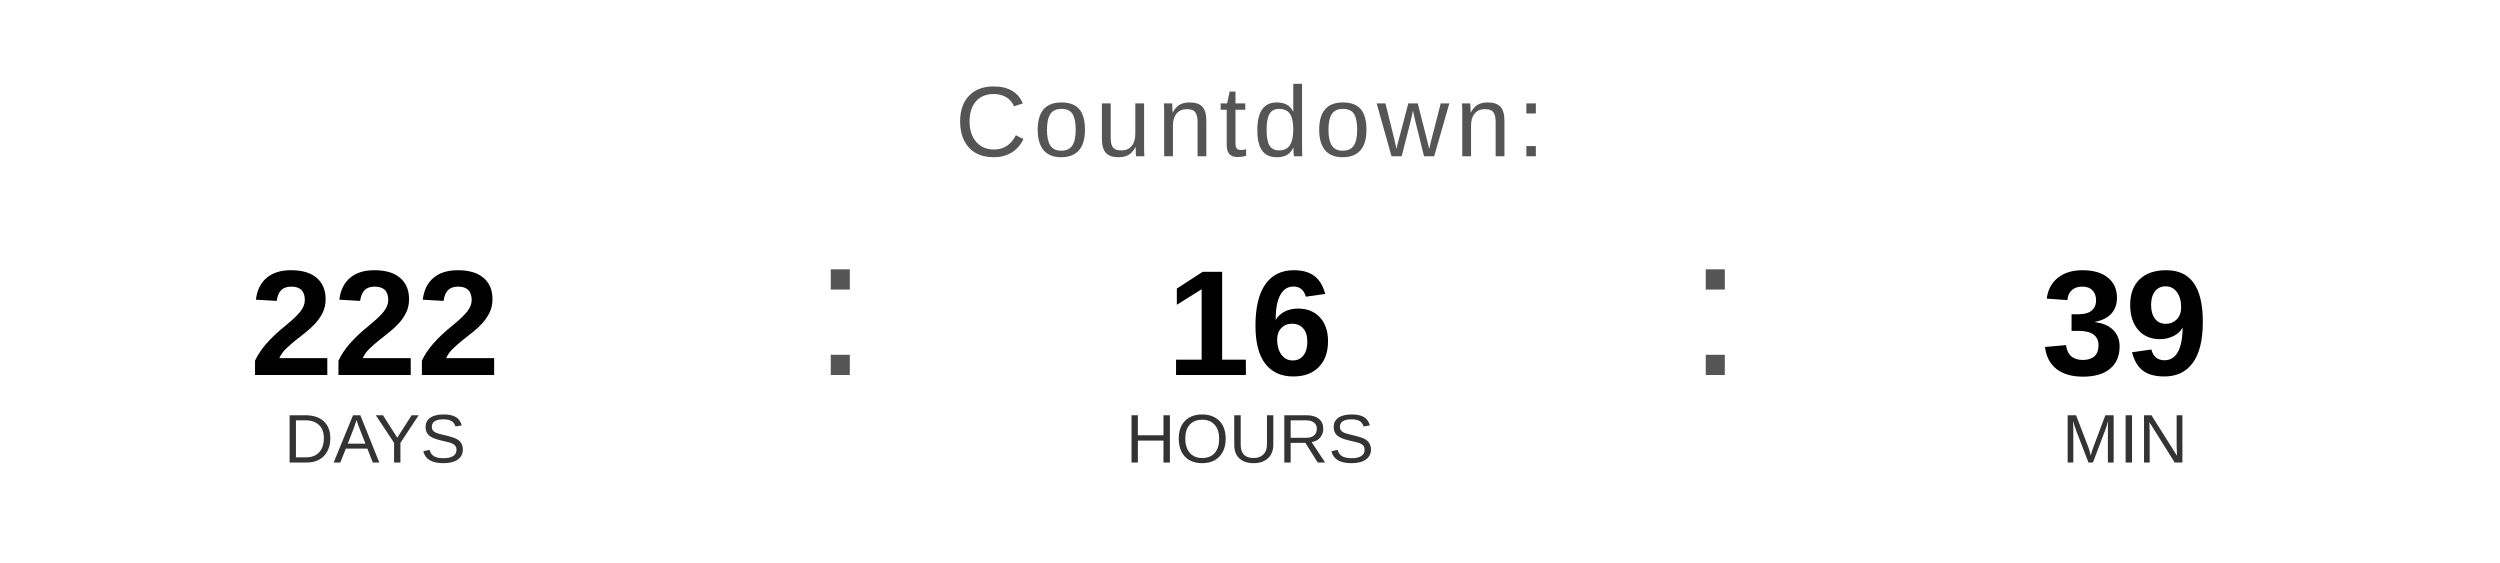
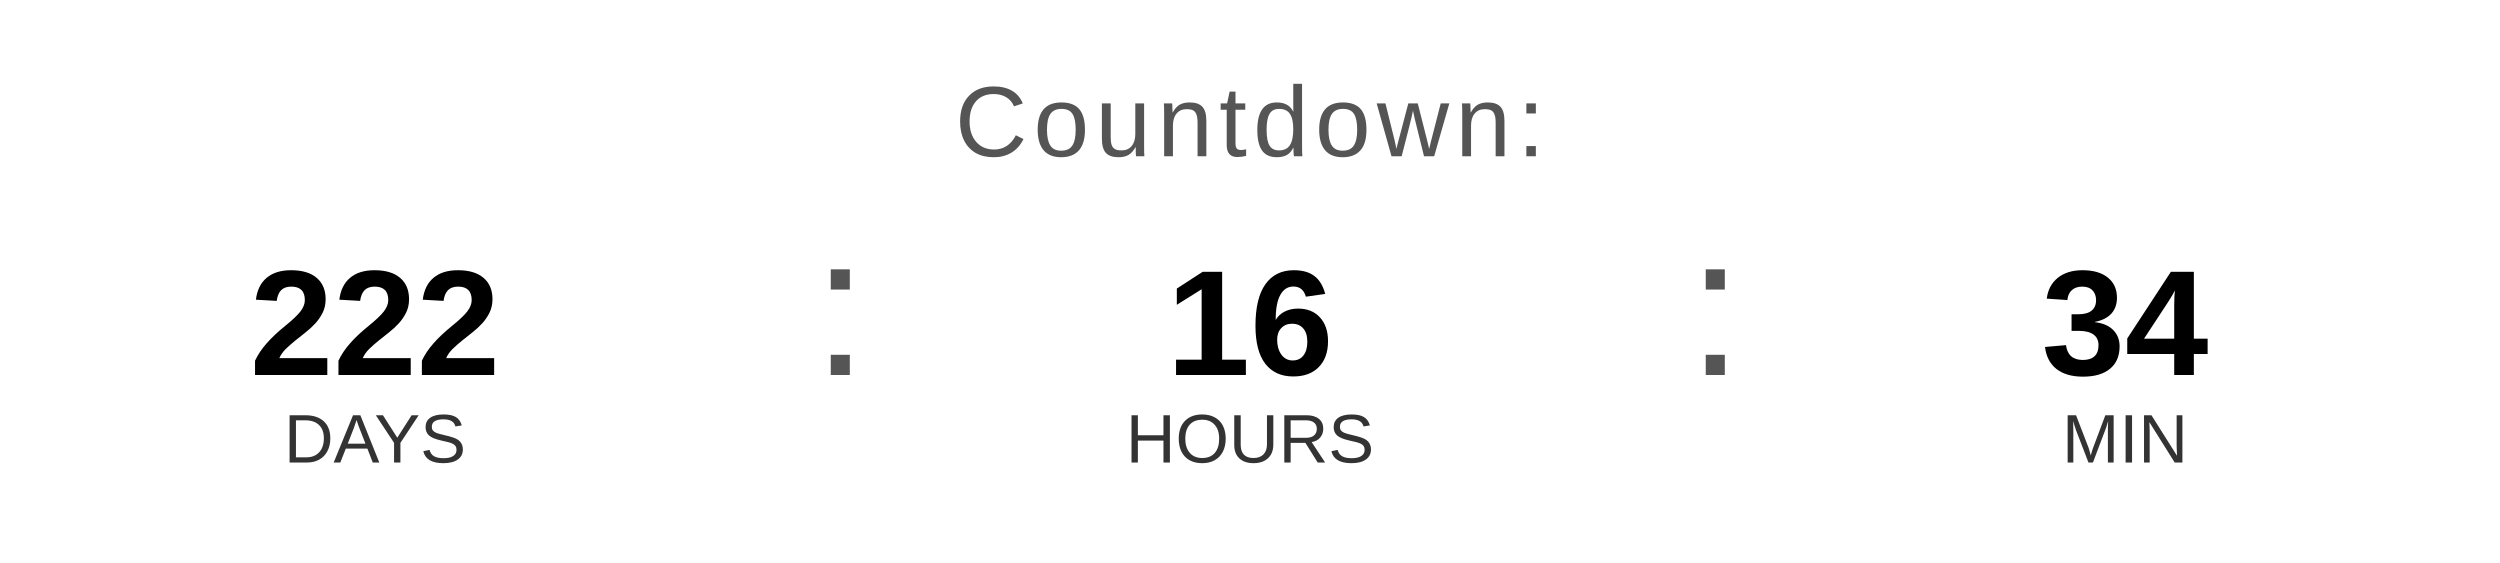
<svg xmlns="http://www.w3.org/2000/svg" width="400" height="90" viewBox="0 0 400 90">
  <text x="200" y="25" font-family="Arial, Helvetica, sans-serif" font-size="16" fill="#555555" text-anchor="middle" letter-spacing="1">
    Countdown:
  </text>
  <text x="60" y="60" font-family="Arial, Helvetica, sans-serif" font-size="24" font-weight="bold" fill="#000000" text-anchor="middle">222</text>
  <text x="60" y="74" font-family="Arial, Helvetica, sans-serif" font-size="11" fill="#333333" text-anchor="middle">DAYS</text>
  <text x="130" y="60" font-family="Arial, sans-serif" font-size="32" fill="#555555">:</text>
  <text x="200" y="60" font-family="Arial, Helvetica, sans-serif" font-size="24" font-weight="bold" fill="#000000" text-anchor="middle">16</text>
  <text x="200" y="74" font-family="Arial, Helvetica, sans-serif" font-size="11" fill="#333333" text-anchor="middle">HOURS</text>
  <text x="270" y="60" font-family="Arial, sans-serif" font-size="32" fill="#555555">:</text>
-   <text x="340" y="60" font-family="Arial, Helvetica, sans-serif" font-size="24" font-weight="bold" fill="#000000" text-anchor="middle">39</text>
+   <text x="340" y="60" font-family="Arial, Helvetica, sans-serif" font-size="24" font-weight="bold" fill="#000000" text-anchor="middle">34</text>
  <text x="340" y="74" font-family="Arial, Helvetica, sans-serif" font-size="11" fill="#333333" text-anchor="middle">MIN</text>
</svg>
